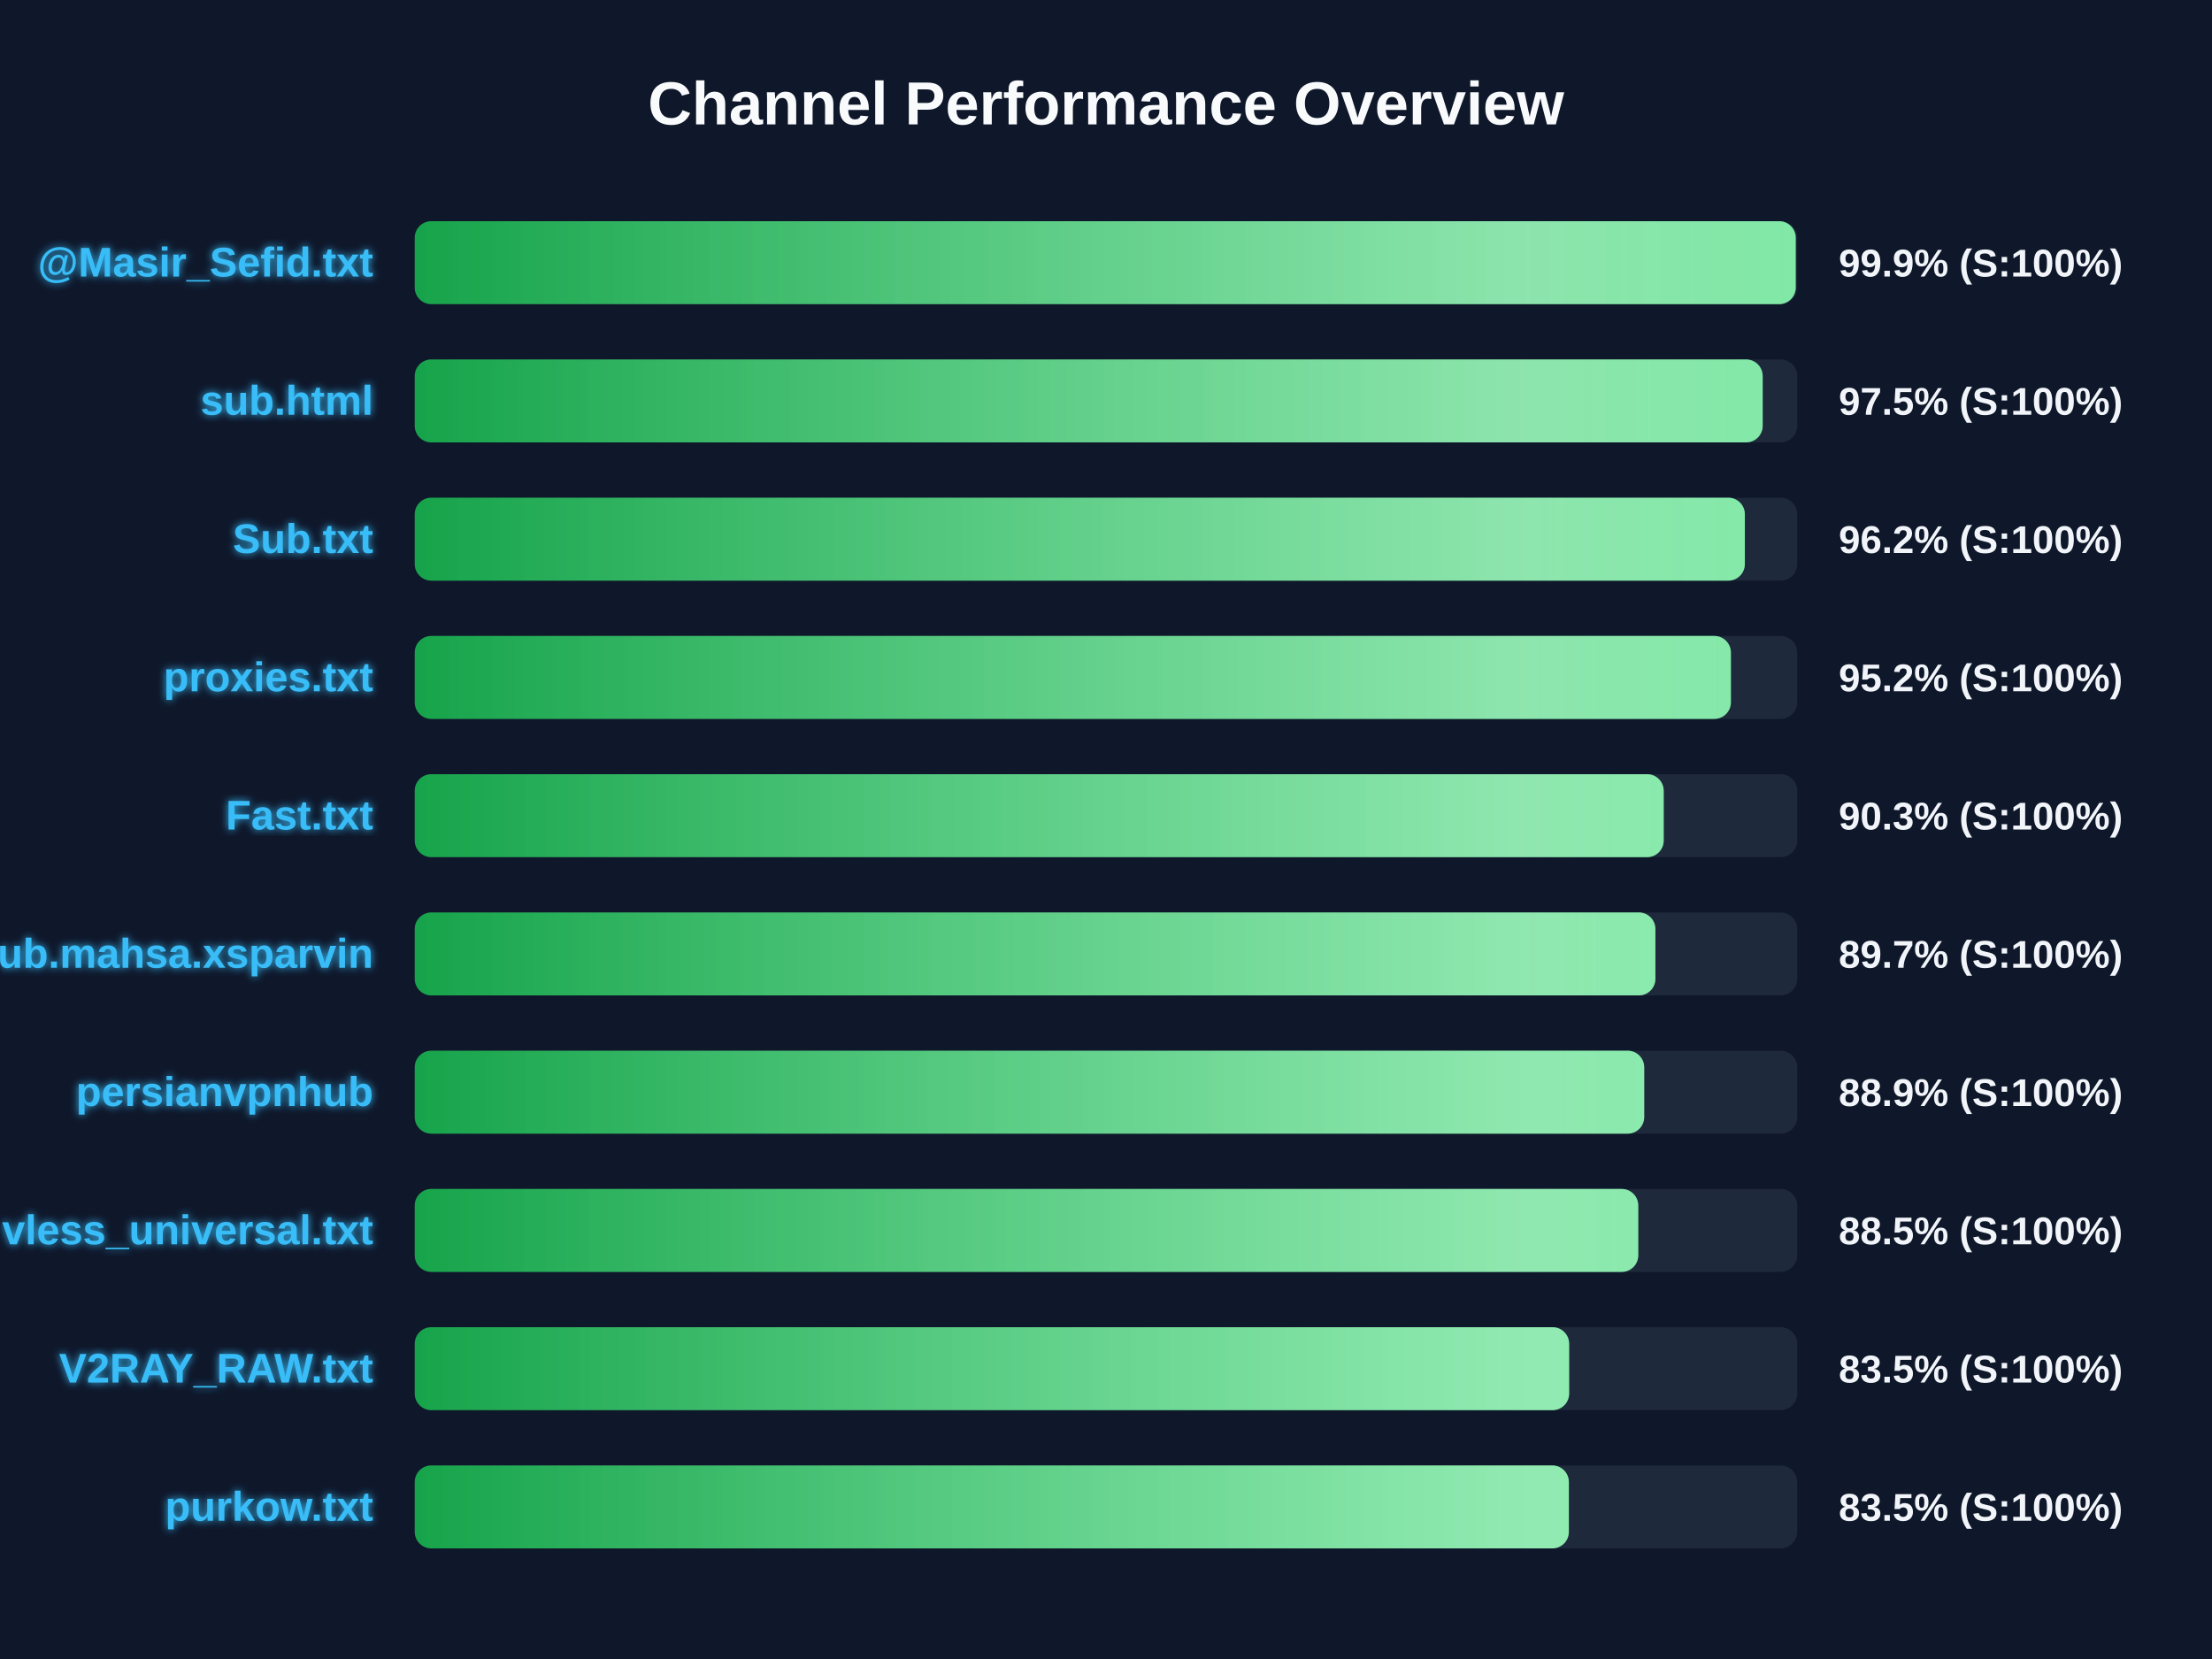
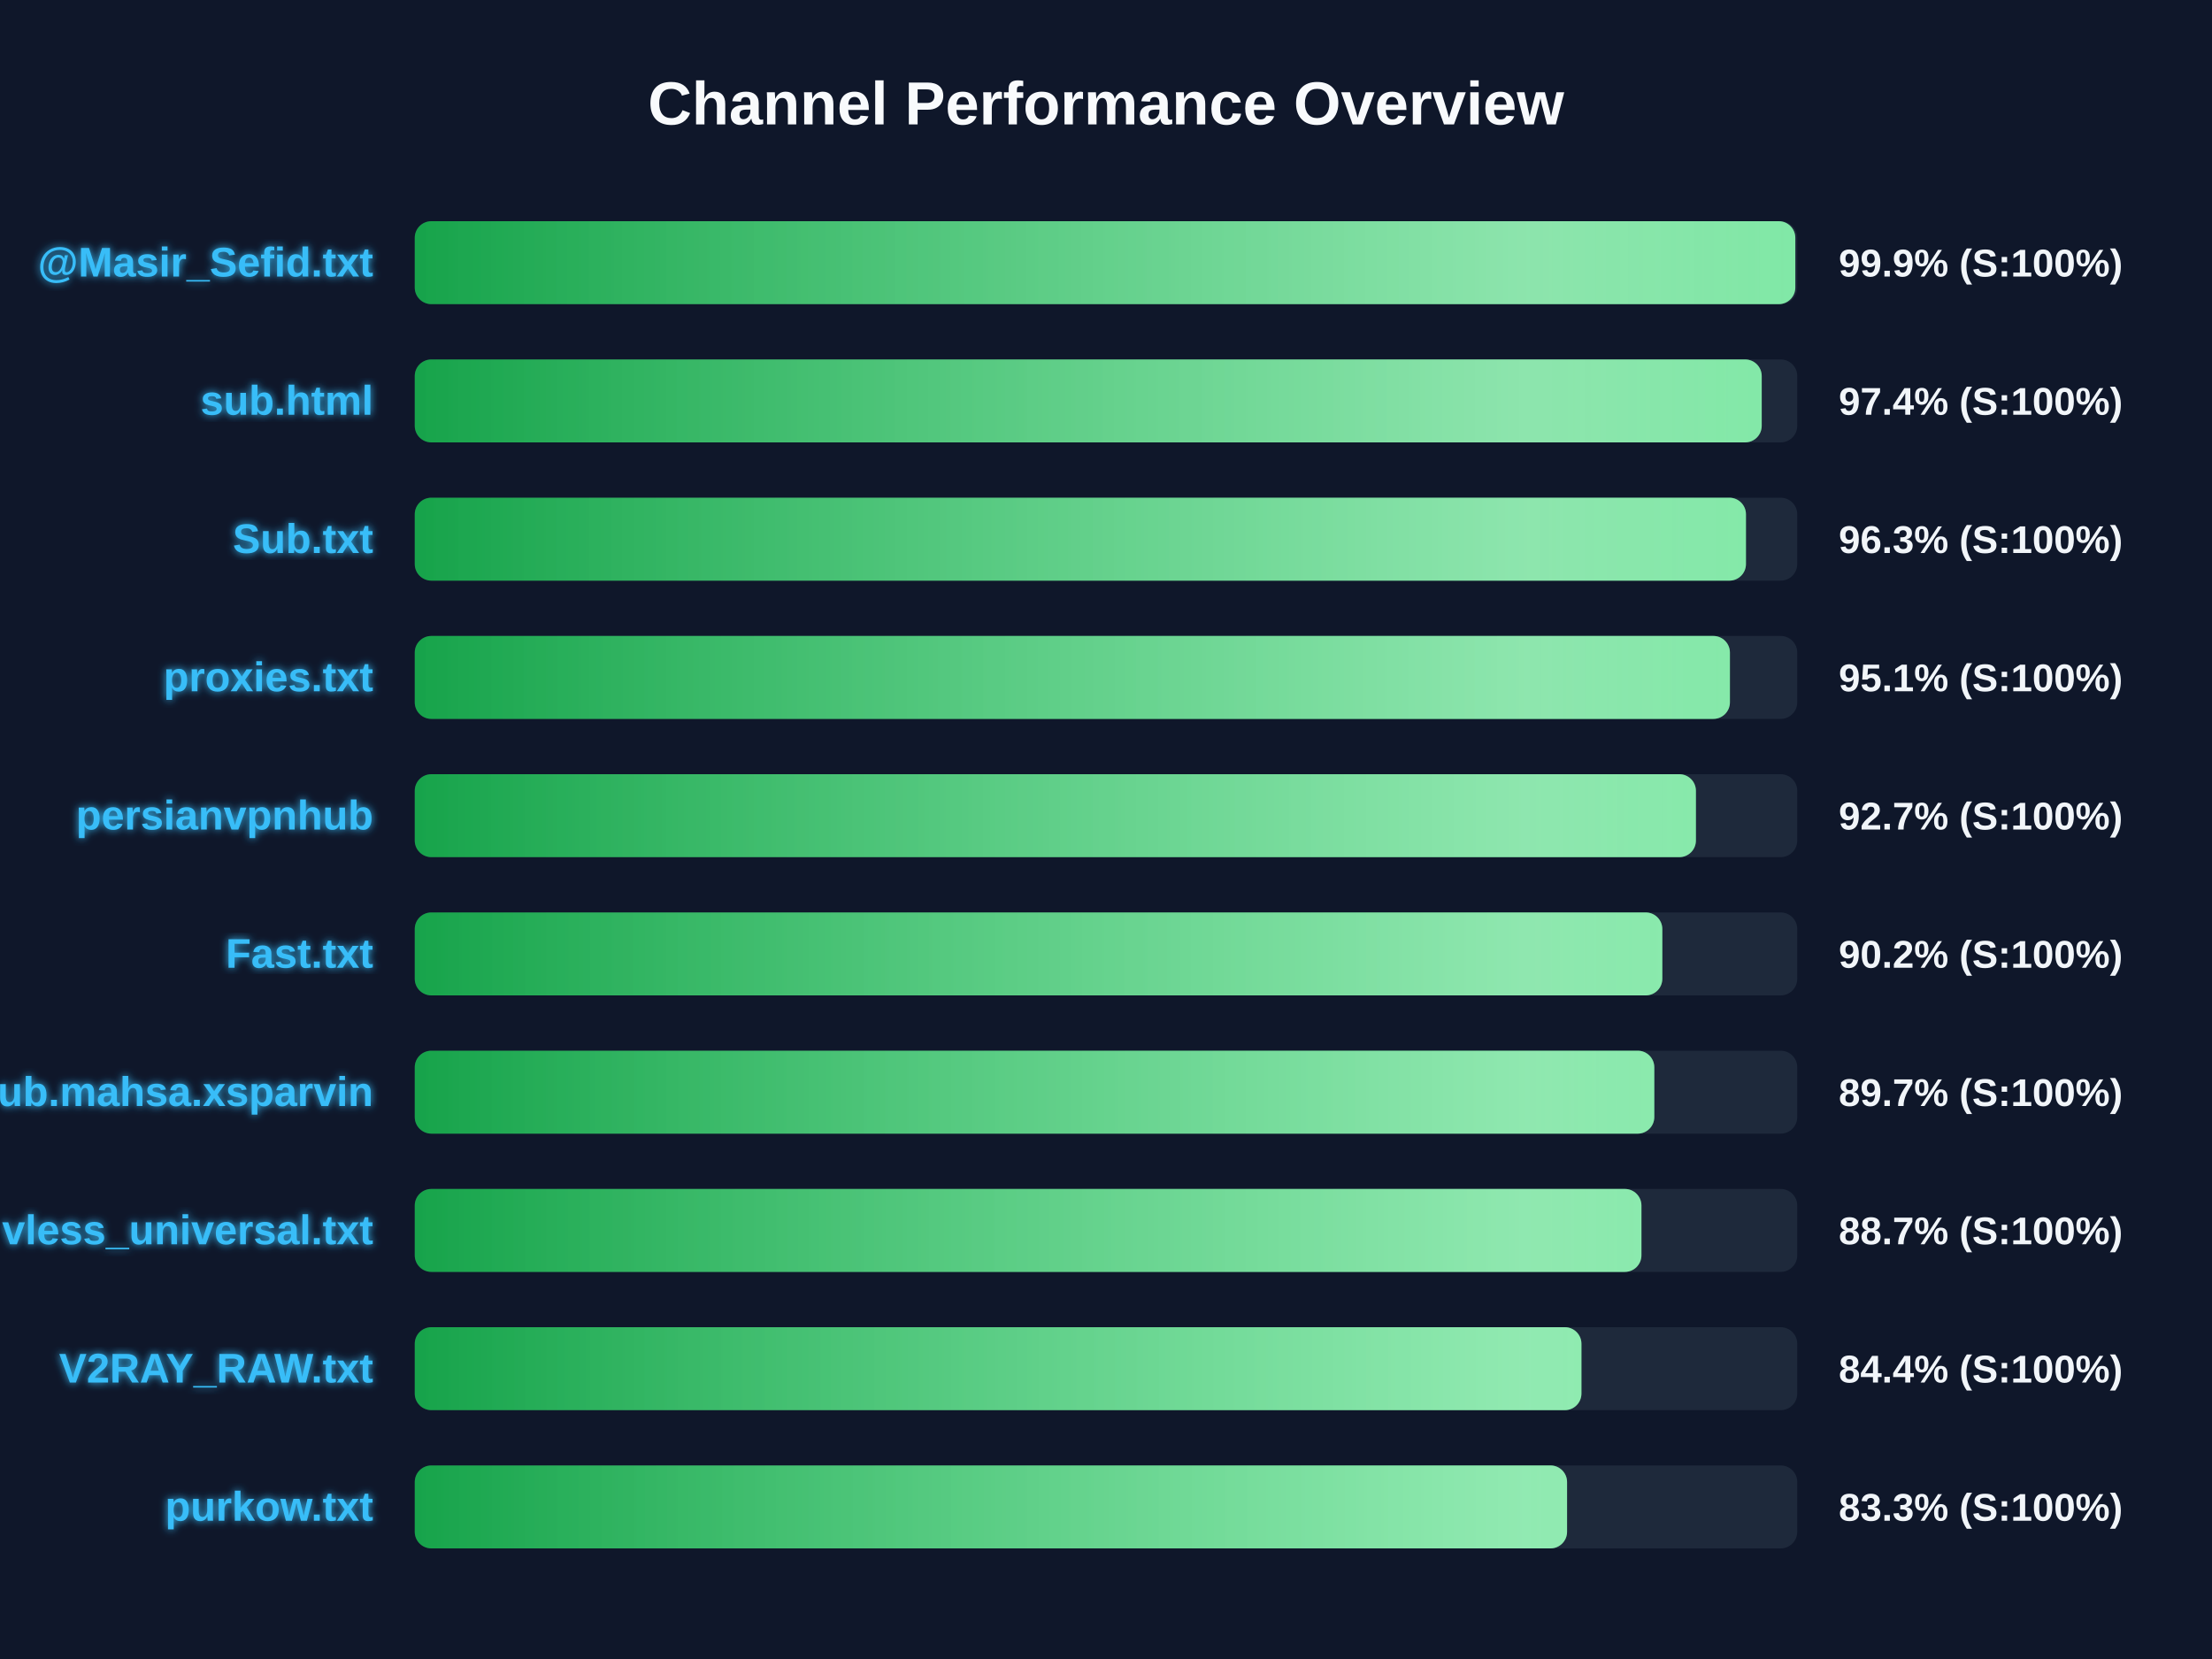
<svg xmlns="http://www.w3.org/2000/svg" width="800" height="600" version="1.1">
  <defs>
    <linearGradient id="grad-green" x1="0%" y1="0%" x2="100%" y2="0%">
      <stop offset="0%" stop-color="#16a34a" />
      <stop offset="100%" stop-color="#4ade80" />
    </linearGradient>
    <linearGradient id="grad-yellow" x1="0%" y1="0%" x2="100%" y2="0%">
      <stop offset="0%" stop-color="#ca8a04" />
      <stop offset="100%" stop-color="#fde047" />
    </linearGradient>
    <linearGradient id="grad-red" x1="0%" y1="0%" x2="100%" y2="0%">
      <stop offset="0%" stop-color="#dc2626" />
      <stop offset="100%" stop-color="#f87171" />
    </linearGradient>
    <linearGradient id="shimmer" x1="0%" y1="0%" x2="100%" y2="0%">
      <stop offset="0%" stop-color="rgba(255,255,255,0)" />
      <stop offset="50%" stop-color="rgba(255,255,255,0.4)" />
      <stop offset="100%" stop-color="rgba(255,255,255,0)" />
    </linearGradient>
    <filter id="glow" x="-20%" y="-20%" width="140%" height="140%">
      <feGaussianBlur stdDeviation="1.5" result="blur" />
      <feComposite in="SourceGraphic" in2="blur" operator="over" />
    </filter>
  </defs>
  <style>
        .bg-rect { fill: #0f172a; }
        .title { font: bold 22px 'Segoe UI', Arial, sans-serif; fill: #f8fafc; }
        .row { font: bold 15px 'Segoe UI', Arial, sans-serif; fill: #38bdf8; filter: url(#glow); }
        .score { font: bold 14px 'Segoe UI', Arial, sans-serif; fill: #f1f5f9; }
        @keyframes shimmer-anim {
            0% { transform: translateX(-100%); }
            100% { transform: translateX(200%); }
        }
        .shimmer-rect {
            animation: shimmer-anim 2.5s infinite linear;
        }
    </style>
  <rect width="100%" height="100%" class="bg-rect" />
  <text x="400" y="45" text-anchor="middle" class="title">Channel Performance Overview</text>
  <rect x="150" y="80" width="500" height="30" fill="#1e293b" rx="6" />
  <clipPath id="clip-0">
-     <rect x="150" y="80" width="499.45" height="30" rx="6" />
+     <rect x="150" y="80" width="499.3" height="30" rx="6" />
  </clipPath>
-   <rect x="150" y="80" width="499.45" height="30" fill="url(#grad-green)" rx="6" />
+   <rect x="150" y="80" width="499.3" height="30" fill="url(#grad-green)" rx="6" />
  <g clip-path="url(#clip-0)">
    <rect x="150" y="80" width="100%" height="30" fill="url(#shimmer)" class="shimmer-rect" />
  </g>
  <text x="135" y="100" text-anchor="end" class="row">@Masir_Sefid.txt</text>
  <text x="665" y="100" text-anchor="start" class="score">99.9% (S:100%)</text>
  <rect x="150" y="130" width="500" height="30" fill="#1e293b" rx="6" />
  <clipPath id="clip-1">
-     <rect x="150" y="130" width="487.5" height="30" rx="6" />
+     <rect x="150" y="130" width="487.15" height="30" rx="6" />
  </clipPath>
-   <rect x="150" y="130" width="487.5" height="30" fill="url(#grad-green)" rx="6" />
+   <rect x="150" y="130" width="487.15" height="30" fill="url(#grad-green)" rx="6" />
  <g clip-path="url(#clip-1)">
    <rect x="150" y="130" width="100%" height="30" fill="url(#shimmer)" class="shimmer-rect" />
  </g>
  <text x="135" y="150" text-anchor="end" class="row">sub.html</text>
-   <text x="665" y="150" text-anchor="start" class="score">97.5% (S:100%)</text>
+   <text x="665" y="150" text-anchor="start" class="score">97.4% (S:100%)</text>
  <rect x="150" y="180" width="500" height="30" fill="#1e293b" rx="6" />
  <clipPath id="clip-2">
-     <rect x="150" y="180" width="481.05" height="30" rx="6" />
+     <rect x="150" y="180" width="481.45" height="30" rx="6" />
  </clipPath>
-   <rect x="150" y="180" width="481.05" height="30" fill="url(#grad-green)" rx="6" />
+   <rect x="150" y="180" width="481.45" height="30" fill="url(#grad-green)" rx="6" />
  <g clip-path="url(#clip-2)">
    <rect x="150" y="180" width="100%" height="30" fill="url(#shimmer)" class="shimmer-rect" />
  </g>
  <text x="135" y="200" text-anchor="end" class="row">Sub.txt</text>
-   <text x="665" y="200" text-anchor="start" class="score">96.2% (S:100%)</text>
+   <text x="665" y="200" text-anchor="start" class="score">96.3% (S:100%)</text>
  <rect x="150" y="230" width="500" height="30" fill="#1e293b" rx="6" />
  <clipPath id="clip-3">
-     <rect x="150" y="230" width="476.0" height="30" rx="6" />
+     <rect x="150" y="230" width="475.65" height="30" rx="6" />
  </clipPath>
-   <rect x="150" y="230" width="476.0" height="30" fill="url(#grad-green)" rx="6" />
+   <rect x="150" y="230" width="475.65" height="30" fill="url(#grad-green)" rx="6" />
  <g clip-path="url(#clip-3)">
    <rect x="150" y="230" width="100%" height="30" fill="url(#shimmer)" class="shimmer-rect" />
  </g>
  <text x="135" y="250" text-anchor="end" class="row">proxies.txt</text>
-   <text x="665" y="250" text-anchor="start" class="score">95.2% (S:100%)</text>
+   <text x="665" y="250" text-anchor="start" class="score">95.1% (S:100%)</text>
  <rect x="150" y="280" width="500" height="30" fill="#1e293b" rx="6" />
  <clipPath id="clip-4">
-     <rect x="150" y="280" width="451.7" height="30" rx="6" />
+     <rect x="150" y="280" width="463.35" height="30" rx="6" />
  </clipPath>
-   <rect x="150" y="280" width="451.7" height="30" fill="url(#grad-green)" rx="6" />
+   <rect x="150" y="280" width="463.35" height="30" fill="url(#grad-green)" rx="6" />
  <g clip-path="url(#clip-4)">
    <rect x="150" y="280" width="100%" height="30" fill="url(#shimmer)" class="shimmer-rect" />
  </g>
-   <text x="135" y="300" text-anchor="end" class="row">Fast.txt</text>
-   <text x="665" y="300" text-anchor="start" class="score">90.3% (S:100%)</text>
+   <text x="135" y="300" text-anchor="end" class="row">persianvpnhub</text>
+   <text x="665" y="300" text-anchor="start" class="score">92.7% (S:100%)</text>
  <rect x="150" y="330" width="500" height="30" fill="#1e293b" rx="6" />
  <clipPath id="clip-5">
-     <rect x="150" y="330" width="448.7" height="30" rx="6" />
+     <rect x="150" y="330" width="451.2" height="30" rx="6" />
  </clipPath>
-   <rect x="150" y="330" width="448.7" height="30" fill="url(#grad-green)" rx="6" />
+   <rect x="150" y="330" width="451.2" height="30" fill="url(#grad-green)" rx="6" />
  <g clip-path="url(#clip-5)">
    <rect x="150" y="330" width="100%" height="30" fill="url(#shimmer)" class="shimmer-rect" />
  </g>
-   <text x="135" y="350" text-anchor="end" class="row">Sub.mahsa.xsparvin</text>
-   <text x="665" y="350" text-anchor="start" class="score">89.7% (S:100%)</text>
+   <text x="135" y="350" text-anchor="end" class="row">Fast.txt</text>
+   <text x="665" y="350" text-anchor="start" class="score">90.2% (S:100%)</text>
  <rect x="150" y="380" width="500" height="30" fill="#1e293b" rx="6" />
  <clipPath id="clip-6">
-     <rect x="150" y="380" width="444.65" height="30" rx="6" />
+     <rect x="150" y="380" width="448.3" height="30" rx="6" />
  </clipPath>
-   <rect x="150" y="380" width="444.65" height="30" fill="url(#grad-green)" rx="6" />
+   <rect x="150" y="380" width="448.3" height="30" fill="url(#grad-green)" rx="6" />
  <g clip-path="url(#clip-6)">
    <rect x="150" y="380" width="100%" height="30" fill="url(#shimmer)" class="shimmer-rect" />
  </g>
-   <text x="135" y="400" text-anchor="end" class="row">persianvpnhub</text>
-   <text x="665" y="400" text-anchor="start" class="score">88.9% (S:100%)</text>
+   <text x="135" y="400" text-anchor="end" class="row">Sub.mahsa.xsparvin</text>
+   <text x="665" y="400" text-anchor="start" class="score">89.7% (S:100%)</text>
  <rect x="150" y="430" width="500" height="30" fill="#1e293b" rx="6" />
  <clipPath id="clip-7">
-     <rect x="150" y="430" width="442.5" height="30" rx="6" />
+     <rect x="150" y="430" width="443.65" height="30" rx="6" />
  </clipPath>
-   <rect x="150" y="430" width="442.5" height="30" fill="url(#grad-green)" rx="6" />
+   <rect x="150" y="430" width="443.65" height="30" fill="url(#grad-green)" rx="6" />
  <g clip-path="url(#clip-7)">
    <rect x="150" y="430" width="100%" height="30" fill="url(#shimmer)" class="shimmer-rect" />
  </g>
  <text x="135" y="450" text-anchor="end" class="row">vless_universal.txt</text>
-   <text x="665" y="450" text-anchor="start" class="score">88.5% (S:100%)</text>
+   <text x="665" y="450" text-anchor="start" class="score">88.7% (S:100%)</text>
  <rect x="150" y="480" width="500" height="30" fill="#1e293b" rx="6" />
  <clipPath id="clip-8">
-     <rect x="150" y="480" width="417.5" height="30" rx="6" />
+     <rect x="150" y="480" width="421.95" height="30" rx="6" />
  </clipPath>
-   <rect x="150" y="480" width="417.5" height="30" fill="url(#grad-green)" rx="6" />
+   <rect x="150" y="480" width="421.95" height="30" fill="url(#grad-green)" rx="6" />
  <g clip-path="url(#clip-8)">
    <rect x="150" y="480" width="100%" height="30" fill="url(#shimmer)" class="shimmer-rect" />
  </g>
  <text x="135" y="500" text-anchor="end" class="row">V2RAY_RAW.txt</text>
-   <text x="665" y="500" text-anchor="start" class="score">83.5% (S:100%)</text>
+   <text x="665" y="500" text-anchor="start" class="score">84.4% (S:100%)</text>
  <rect x="150" y="530" width="500" height="30" fill="#1e293b" rx="6" />
  <clipPath id="clip-9">
-     <rect x="150" y="530" width="417.4" height="30" rx="6" />
+     <rect x="150" y="530" width="416.75" height="30" rx="6" />
  </clipPath>
-   <rect x="150" y="530" width="417.4" height="30" fill="url(#grad-green)" rx="6" />
+   <rect x="150" y="530" width="416.75" height="30" fill="url(#grad-green)" rx="6" />
  <g clip-path="url(#clip-9)">
    <rect x="150" y="530" width="100%" height="30" fill="url(#shimmer)" class="shimmer-rect" />
  </g>
  <text x="135" y="550" text-anchor="end" class="row">purkow.txt</text>
-   <text x="665" y="550" text-anchor="start" class="score">83.5% (S:100%)</text>
+   <text x="665" y="550" text-anchor="start" class="score">83.3% (S:100%)</text>
</svg>
